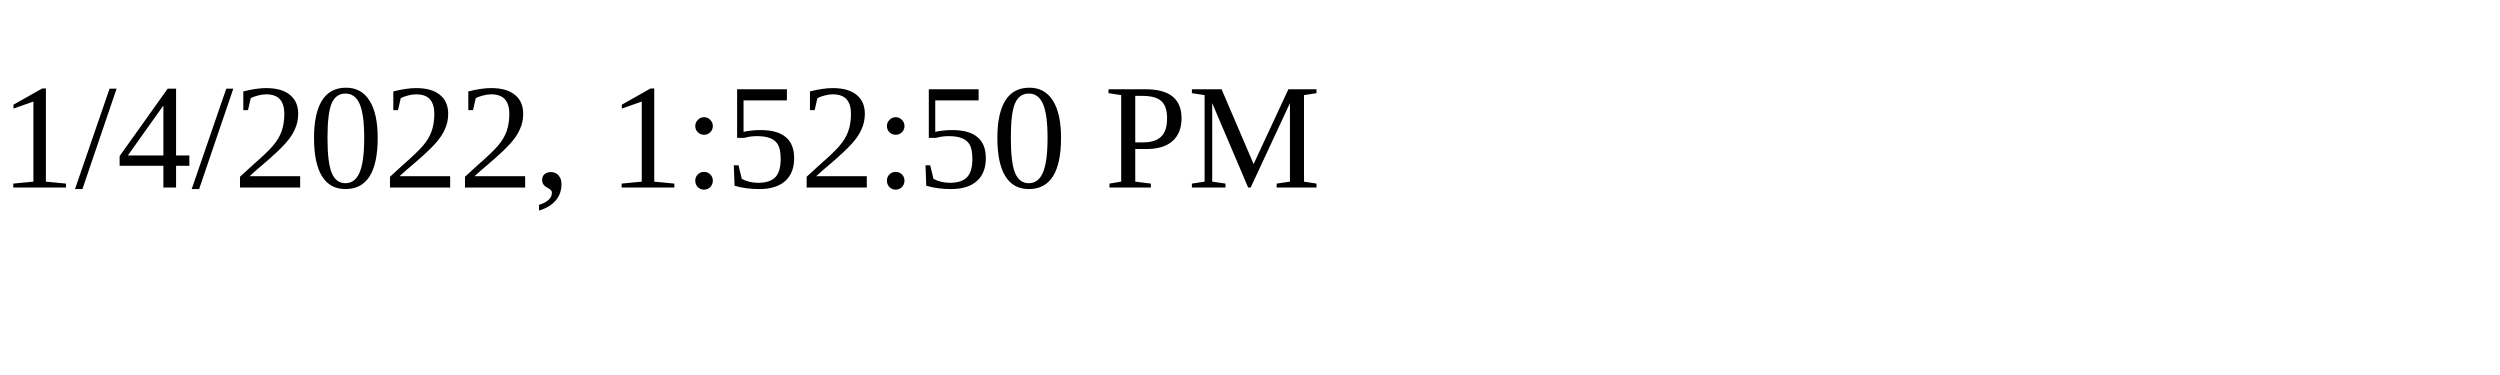
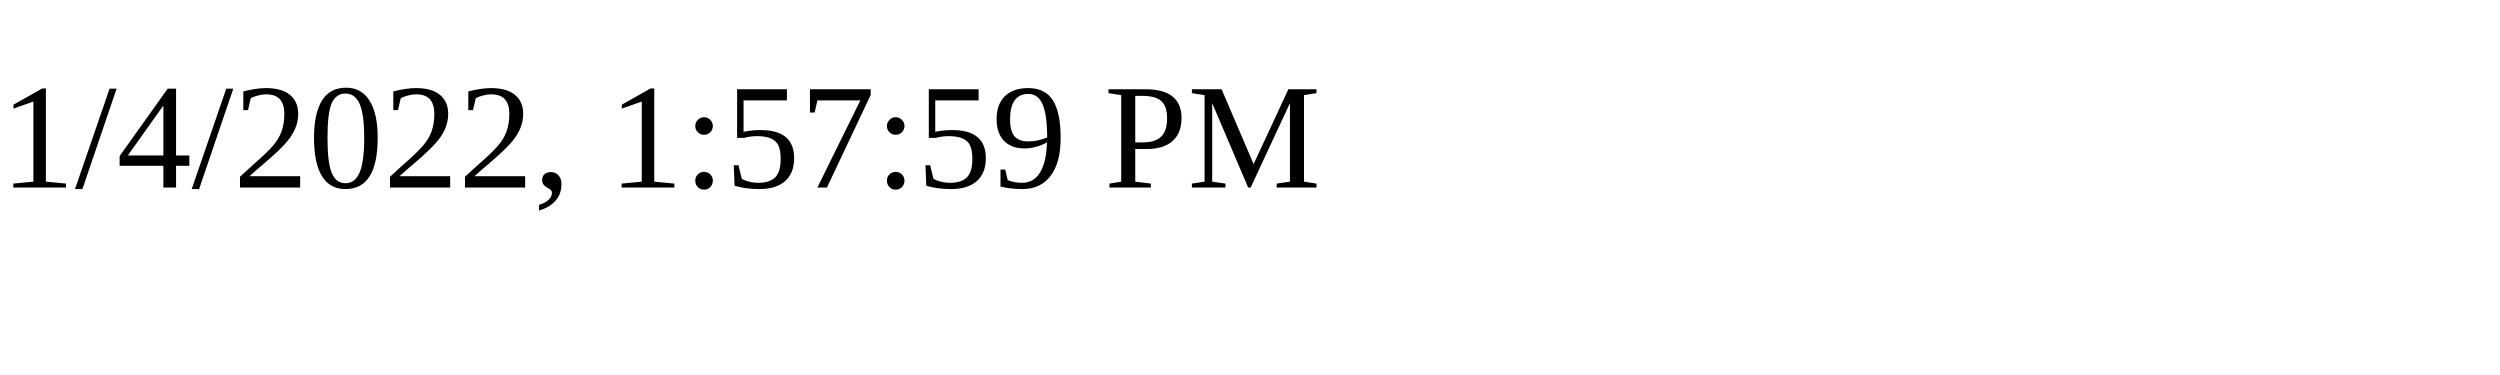
<svg xmlns="http://www.w3.org/2000/svg" height="30" width="200">
-   <text x="0" y="15">1/4/2022, 1:52:50 PM</text>
+   <text x="0" y="15">1/4/2022, 1:57:59 PM</text>
</svg>
